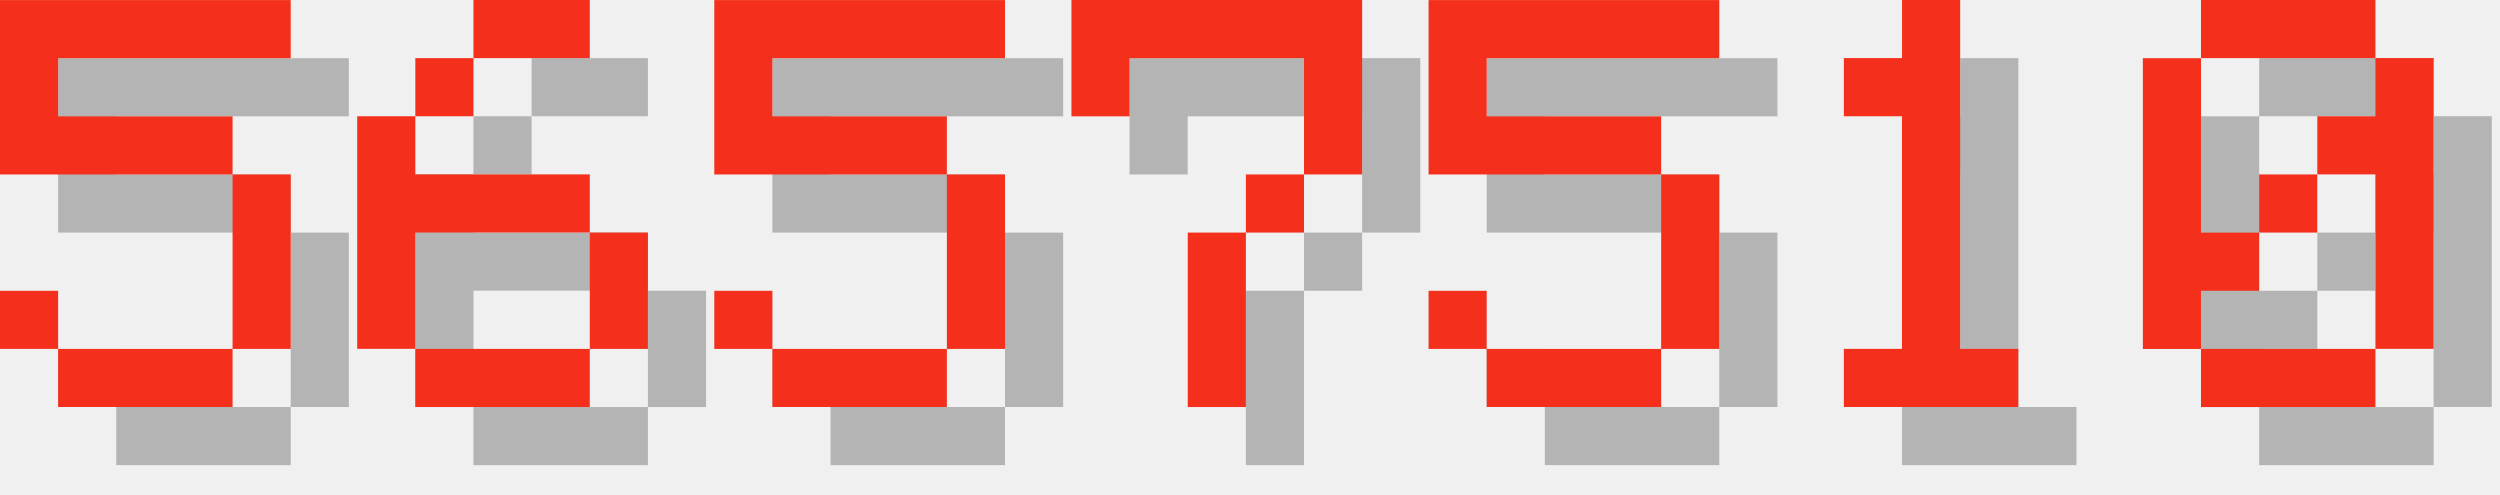
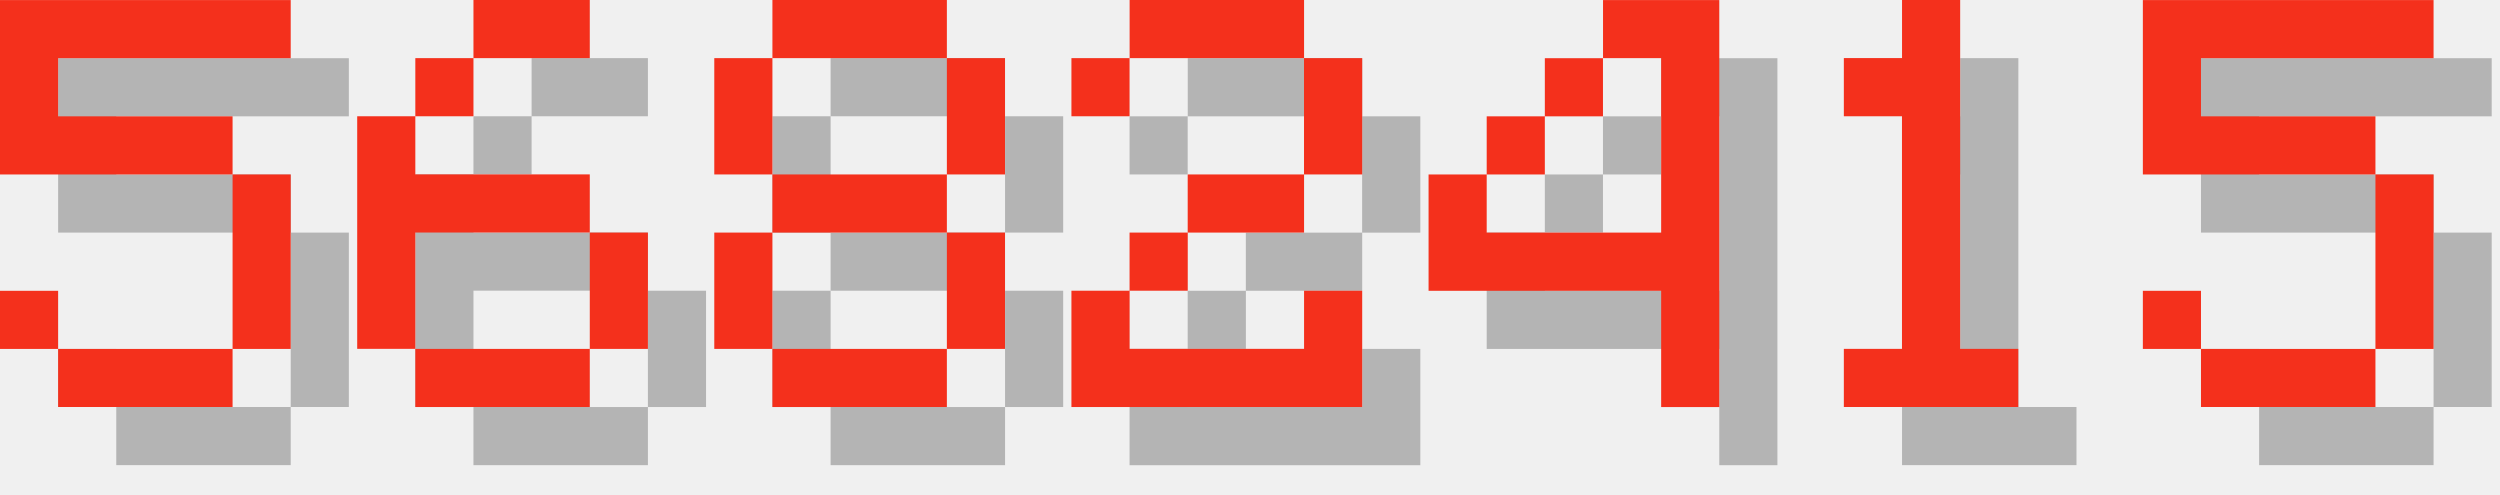
<svg xmlns="http://www.w3.org/2000/svg" version="1.1" width="182.0" height="36">
  <style>
        .text-foreground {
            fill: #F4301C;
        }
        .text-shadow {
            fill: #000000;
            fill-opacity: 0.25;
        }
    </style>
  <g class="digit" id="digit_5" transform="translate(0.0, 0), scale(4)">
    <path id="digit_5_shadow" class="text-shadow" d="m1.058 1.058v3.175h4.233v3.175h-3.175v-1.058h-1.058v1.058h1.058v1.058h3.175v-1.058h1.058v-3.175h-1.058v-1.058h-3.175v-1.058h4.233v-1.058h-5.292z" fill-opacity=".5" style="paint-order:stroke fill markers" />
    <path id="digit_5_fg" class="text-foreground" d="m0 0v3.175h4.233v3.175h-3.175v-1.058h-1.058v1.058h1.058v1.058h3.175v-1.058h1.058v-3.175h-1.058v-1.058h-3.175v-1.058h4.233v-1.058h-5.292z" fill="#fff" style="paint-order:stroke fill markers" />
  </g>
  <g class="digit" id="digit_6" transform="translate(26.0, 0), scale(4)">
    <path id="digit_6_shadow" class="text-shadow" d="m3.175 1.058v1.058h2.117v-1.058h-2.117zm0 1.058h-1.058v1.058h1.058v-1.058zm-1.058 1.058h-1.058v4.233h1.058v-2.117h3.175v-1.058h-3.175v-1.058zm3.175 2.117v2.117h1.058v-2.117h-1.058zm0 2.117h-3.175v1.058h3.175v-1.058z" fill-opacity=".5" style="paint-order:stroke fill markers" />
    <path id="digit_6_fg" class="text-foreground" d="m2.117 0v1.058h2.117v-1.058h-2.117zm0 1.058h-1.058v1.058h1.058v-1.058zm-1.058 1.058h-1.058v4.233h1.058v-2.117h3.175v-1.058h-3.175v-1.058zm3.175 2.117v2.117h1.058v-2.117h-1.058zm0 2.117h-3.175v1.058h3.175v-1.058z" fill="#fff" style="paint-order:stroke fill markers" />
  </g>
-   <g class="digit" id="digit_5" transform="translate(52.0, 0), scale(4)">
-     <path id="digit_5_shadow" class="text-shadow" d="m1.058 1.058v3.175h4.233v3.175h-3.175v-1.058h-1.058v1.058h1.058v1.058h3.175v-1.058h1.058v-3.175h-1.058v-1.058h-3.175v-1.058h4.233v-1.058h-5.292z" fill-opacity=".5" style="paint-order:stroke fill markers" />
-     <path id="digit_5_fg" class="text-foreground" d="m0 0v3.175h4.233v3.175h-3.175v-1.058h-1.058v1.058h1.058v1.058h3.175v-1.058h1.058v-3.175h-1.058v-1.058h-3.175v-1.058h4.233v-1.058h-5.292z" fill="#fff" style="paint-order:stroke fill markers" />
+   <g class="digit" id="digit_8" transform="translate(52.0, 0), scale(4)">
+     <path id="digit_8_shadow" class="text-shadow" d="m2.117 1.058v1.058h3.175v-1.058h-3.175zm3.175 1.058v2.117h1.058v-2.117h-1.058zm0 2.117h-3.175v1.058h3.175v-1.058zm0 1.058v2.117h1.058v-2.117h-1.058zm0 2.117h-3.175v1.058h3.175v-1.058zm-3.175 0v-2.117h-1.058v2.117h1.058zm0-3.175v-2.117h-1.058v2.117h1.058z" fill-opacity=".5" style="paint-order:stroke fill markers" />
+     <path id="digit_8_fg" class="text-foreground" d="m1.058 0v1.058h3.175v-1.058h-3.175zm3.175 1.058v2.117h1.058v-2.117h-1.058zm0 2.117h-3.175v1.058h3.175v-1.058zm0 1.058v2.117h1.058v-2.117h-1.058zm0 2.117h-3.175v1.058h3.175v-1.058zm-3.175 0v-2.117h-1.058v2.117h1.058zm0-3.175v-2.117h-1.058v2.117h1.058z" fill="#fff" style="paint-order:stroke fill markers" />
  </g>
-   <g class="digit" id="digit_7" transform="translate(78.0, 0), scale(4)">
-     <path id="digit_7_shadow" class="text-shadow" d="m1.058 1.058 2e-6 2.117h1.058v-1.058h3.175v1.058l2e-7 1.058h-1.058v1.058h-1.058l4e-7 3.175 1.058 1e-7v-3.175h1.058v-1.058h1.058l5e-7 -1.058v-2.117z" fill-opacity=".5" style="paint-order:stroke fill markers" />
-     <path id="digit_7_fg" class="text-foreground" d="m0 0 2e-6 2.117h1.058v-1.058h3.175v1.058l2e-7 1.058h-1.058v1.058h-1.058l4e-7 3.175 1.058 1e-7v-3.175h1.058v-1.058h1.058l5e-7 -1.058v-2.117z" fill="#fff" style="paint-order:stroke fill markers" />
+   <g class="digit" id="digit_2" transform="translate(78.0, 0), scale(4)">
+     <path id="digit_2_shadow" class="text-shadow" d="m1.058 2.117v1.058h1.058v-1.058h3.175v2.117h-2.117v1.058h-1.058v1.058h-1.058v2.117h5.292v-2.117h-1.058v1.058h-3.175v-1.058h1.058v-1.058h2.117v-1.058h1.058v-2.117h-1.058v-1.058h-3.175v1.058h-1.058z" fill-opacity=".5" style="paint-order:stroke fill markers" />
+     <path id="digit_2_fg" class="text-foreground" d="m0 1.058v1.058h1.058v-1.058h3.175v2.117h-2.117v1.058h-1.058v1.058h-1.058v2.117h5.292v-2.117h-1.058v1.058h-3.175v-1.058h1.058v-1.058h2.117v-1.058h1.058v-2.117h-1.058v-1.058h-3.175v1.058h-1.058z" fill="#fff" style="paint-order:stroke fill markers" />
  </g>
-   <g class="digit" id="digit_5" transform="translate(104.0, 0), scale(4)">
-     <path id="digit_5_shadow" class="text-shadow" d="m1.058 1.058v3.175h4.233v3.175h-3.175v-1.058h-1.058v1.058h1.058v1.058h3.175v-1.058h1.058v-3.175h-1.058v-1.058h-3.175v-1.058h4.233v-1.058h-5.292z" fill-opacity=".5" style="paint-order:stroke fill markers" />
-     <path id="digit_5_fg" class="text-foreground" d="m0 0v3.175h4.233v3.175h-3.175v-1.058h-1.058v1.058h1.058v1.058h3.175v-1.058h1.058v-3.175h-1.058v-1.058h-3.175v-1.058h4.233v-1.058h-5.292z" fill="#fff" style="paint-order:stroke fill markers" />
+   <g class="digit" id="digit_4" transform="translate(104.0, 0), scale(4)">
+     <path id="digit_4_shadow" class="text-shadow" d="m4.233 1.058v1.058h1.058v3.175h-3.175v-1.058h-1.058v2.117h4.233v2.117h1.058v-7.408h-2.117zm-2.117 3.175h1.058v-1.058h-1.058v1.058zm1.058-1.058h1.058v-1.058h-1.058v1.058z" fill-opacity=".5" style="paint-order:stroke fill markers" />
+     <path id="digit_4_fg" class="text-foreground" d="m3.175 0v1.058h1.058v3.175h-3.175v-1.058h-1.058v2.117h4.233v2.117h1.058v-7.408h-2.117zm-2.117 3.175h1.058v-1.058h-1.058v1.058zm1.058-1.058h1.058v-1.058h-1.058v1.058z" fill="#fff" style="paint-order:stroke fill markers" />
  </g>
  <g class="digit" id="digit_1" transform="translate(130.0, 0), scale(4)">
    <path id="digit_1_shadow" class="text-shadow" d="m2.117 2.117v1.058h1.058v4.233h-1.058v1.058h3.175v-1.058h-1.058v-6.35h-1.058v1.058h-1.058z" fill-opacity=".5" style="paint-order:stroke fill markers" />
    <path id="digit_1_fg" class="text-foreground" d="m1.058 1.058v1.058h1.058v4.233h-1.058v1.058h3.175v-1.058h-1.058v-6.35h-1.058v1.058h-1.058z" fill="#fff" style="paint-order:stroke fill markers" />
  </g>
-   <g class="digit" id="digit_0" transform="translate(156.0, 0), scale(4)">
-     <path id="digit_0_shadow" class="text-shadow" d="m2.117 1.058v1.058h3.175v-1.058h-3.175zm3.175 1.058v1.058h-1.058v1.058h1.058v3.175h1.058v-5.292h-1.058zm0 5.292h-3.175v1.058h3.175v-1.058zm-3.175 0v-1.058h1.058v-1.058h-1.058v-3.175h-1.058v5.292h1.058zm1.058-2.117h1.058v-1.058h-1.058v1.058z" fill-opacity=".5" style="paint-order:stroke fill markers" />
-     <path id="digit_0_fg" class="text-foreground" d="m1.058 0v1.058h3.175v-1.058h-3.175zm3.175 1.058v1.058h-1.058v1.058h1.058v3.175h1.058v-5.292h-1.058zm0 5.292h-3.175v1.058h3.175v-1.058zm-3.175 0v-1.058h1.058v-1.058h-1.058v-3.175h-1.058v5.292h1.058zm1.058-2.117h1.058v-1.058h-1.058v1.058z" fill="#fff" style="paint-order:stroke fill markers" />
+   <g class="digit" id="digit_5" transform="translate(156.0, 0), scale(4)">
+     <path id="digit_5_shadow" class="text-shadow" d="m1.058 1.058v3.175h4.233v3.175h-3.175v-1.058h-1.058v1.058h1.058v1.058h3.175v-1.058h1.058v-3.175h-1.058v-1.058h-3.175v-1.058h4.233v-1.058h-5.292z" fill-opacity=".5" style="paint-order:stroke fill markers" />
+     <path id="digit_5_fg" class="text-foreground" d="m0 0v3.175h4.233v3.175h-3.175v-1.058h-1.058v1.058h1.058v1.058h3.175v-1.058h1.058v-3.175h-1.058v-1.058h-3.175v-1.058h4.233v-1.058h-5.292z" fill="#fff" style="paint-order:stroke fill markers" />
  </g>
</svg>
